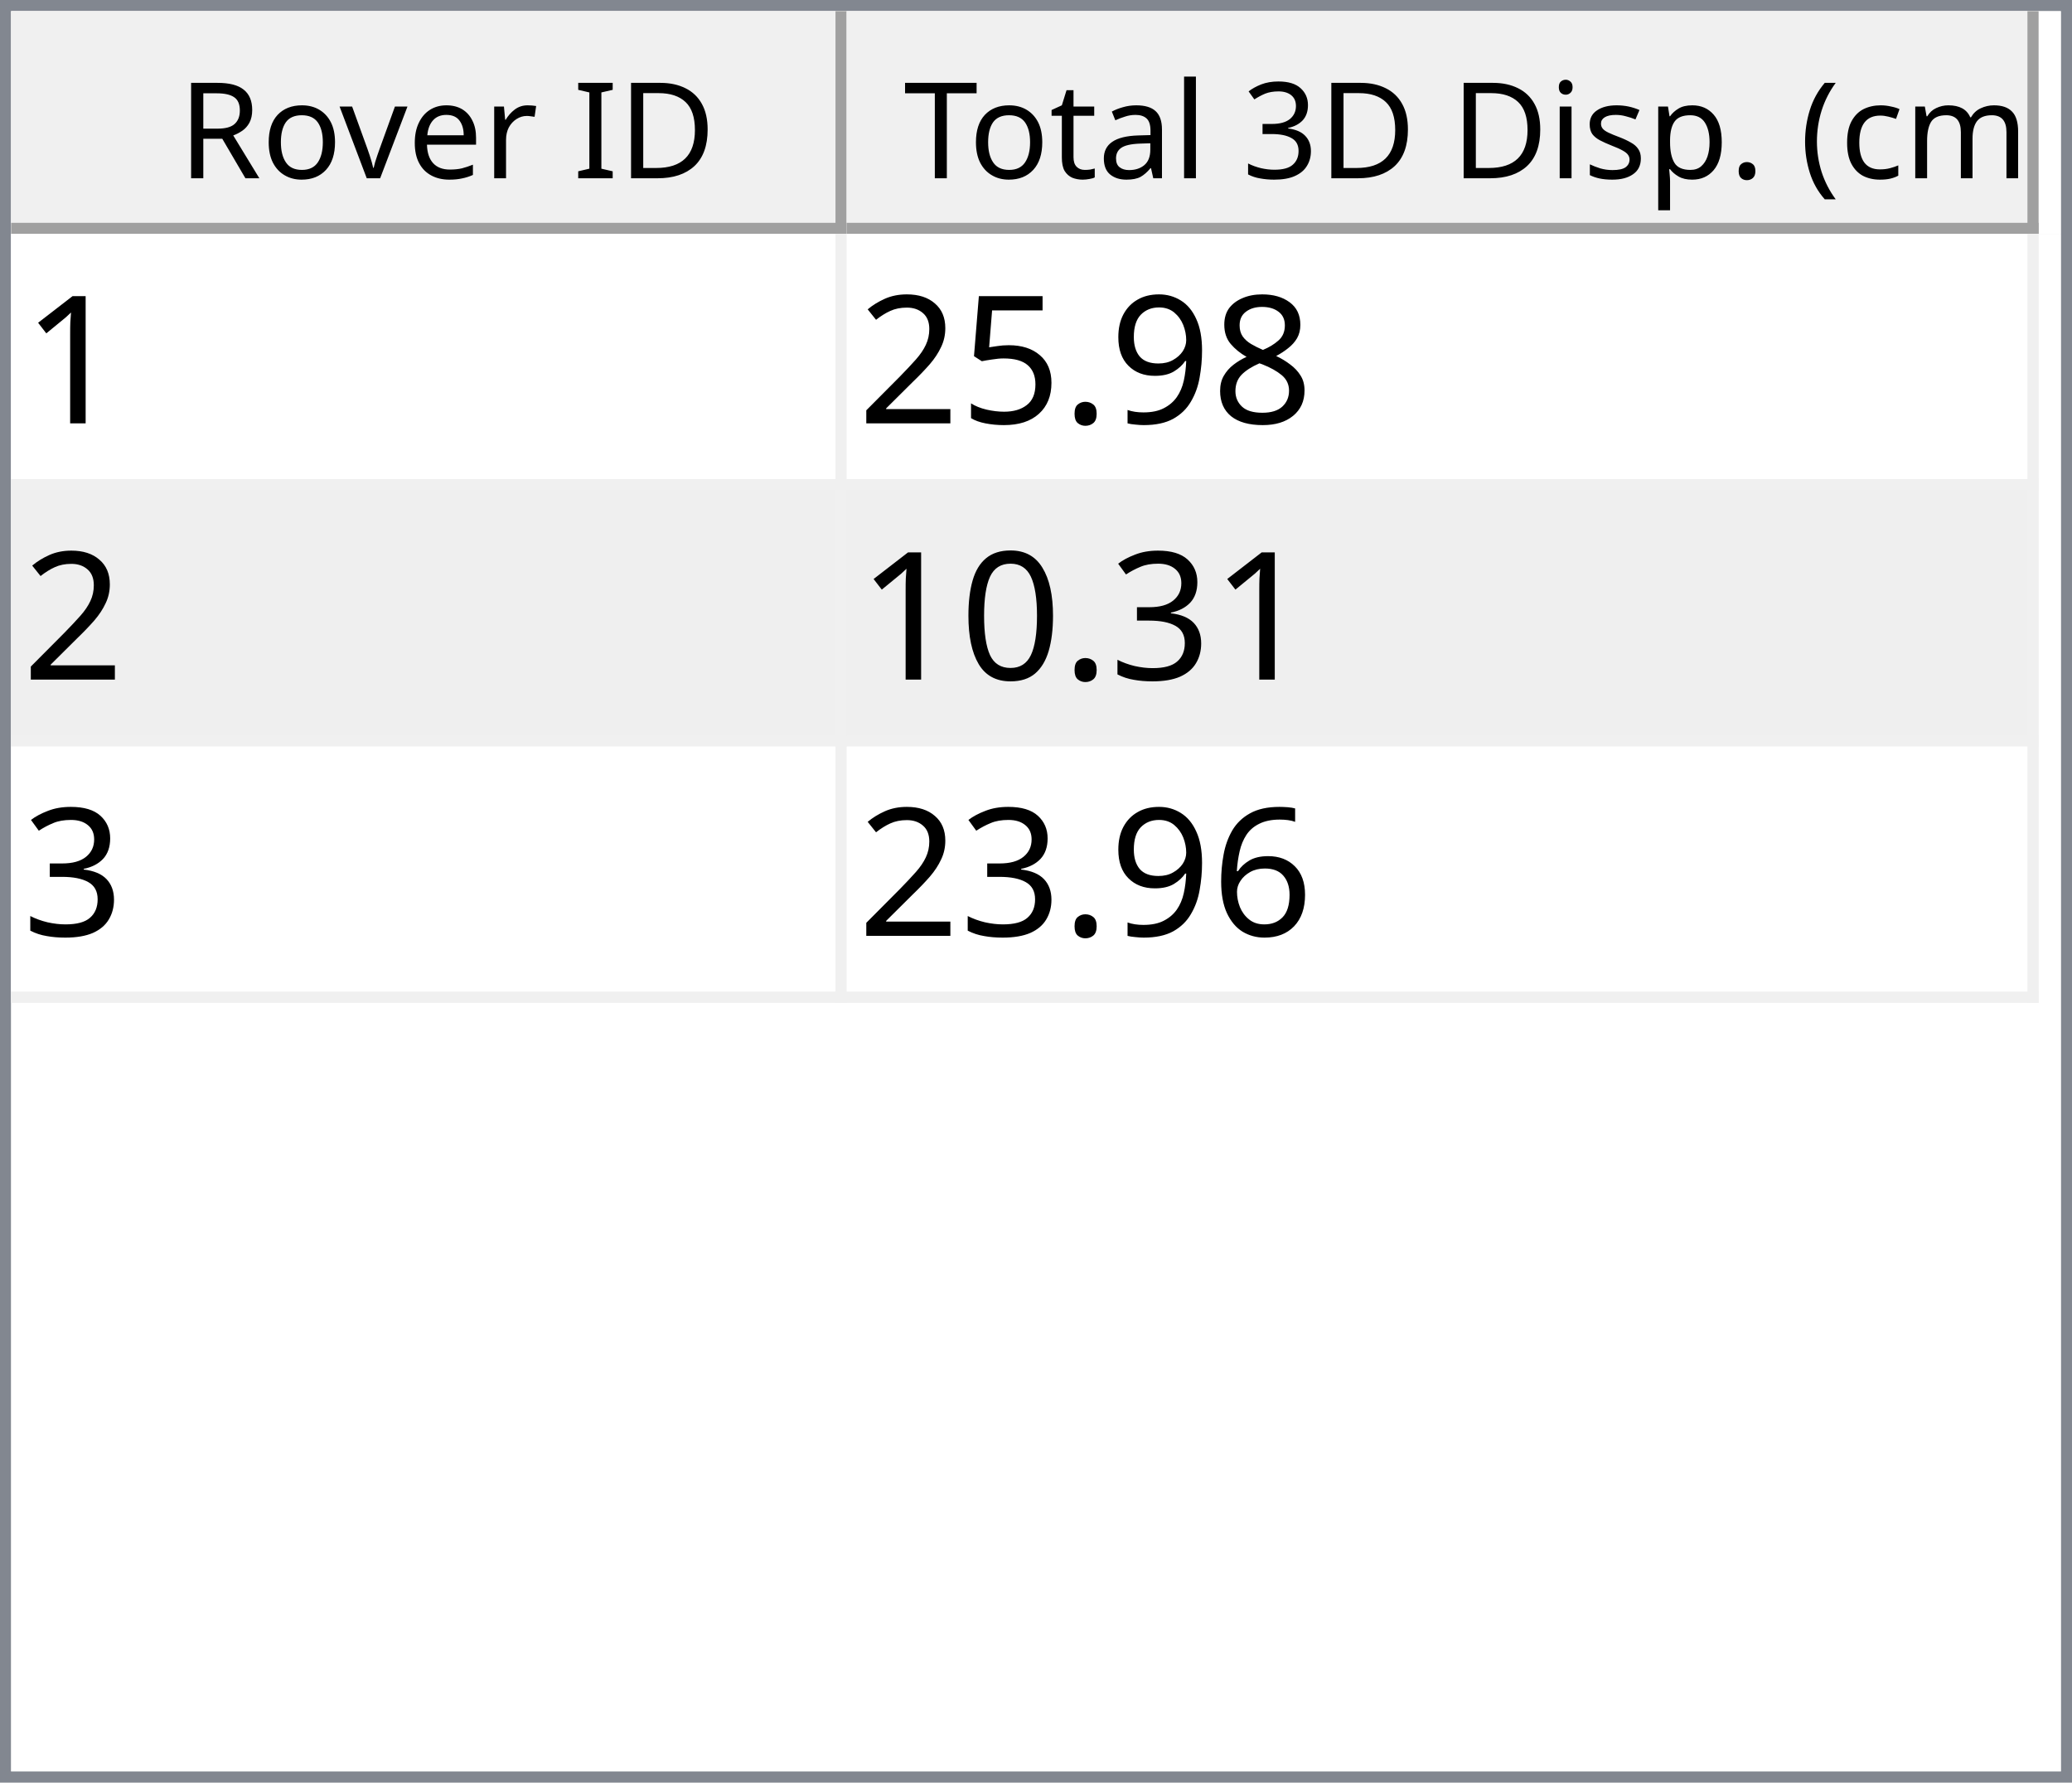
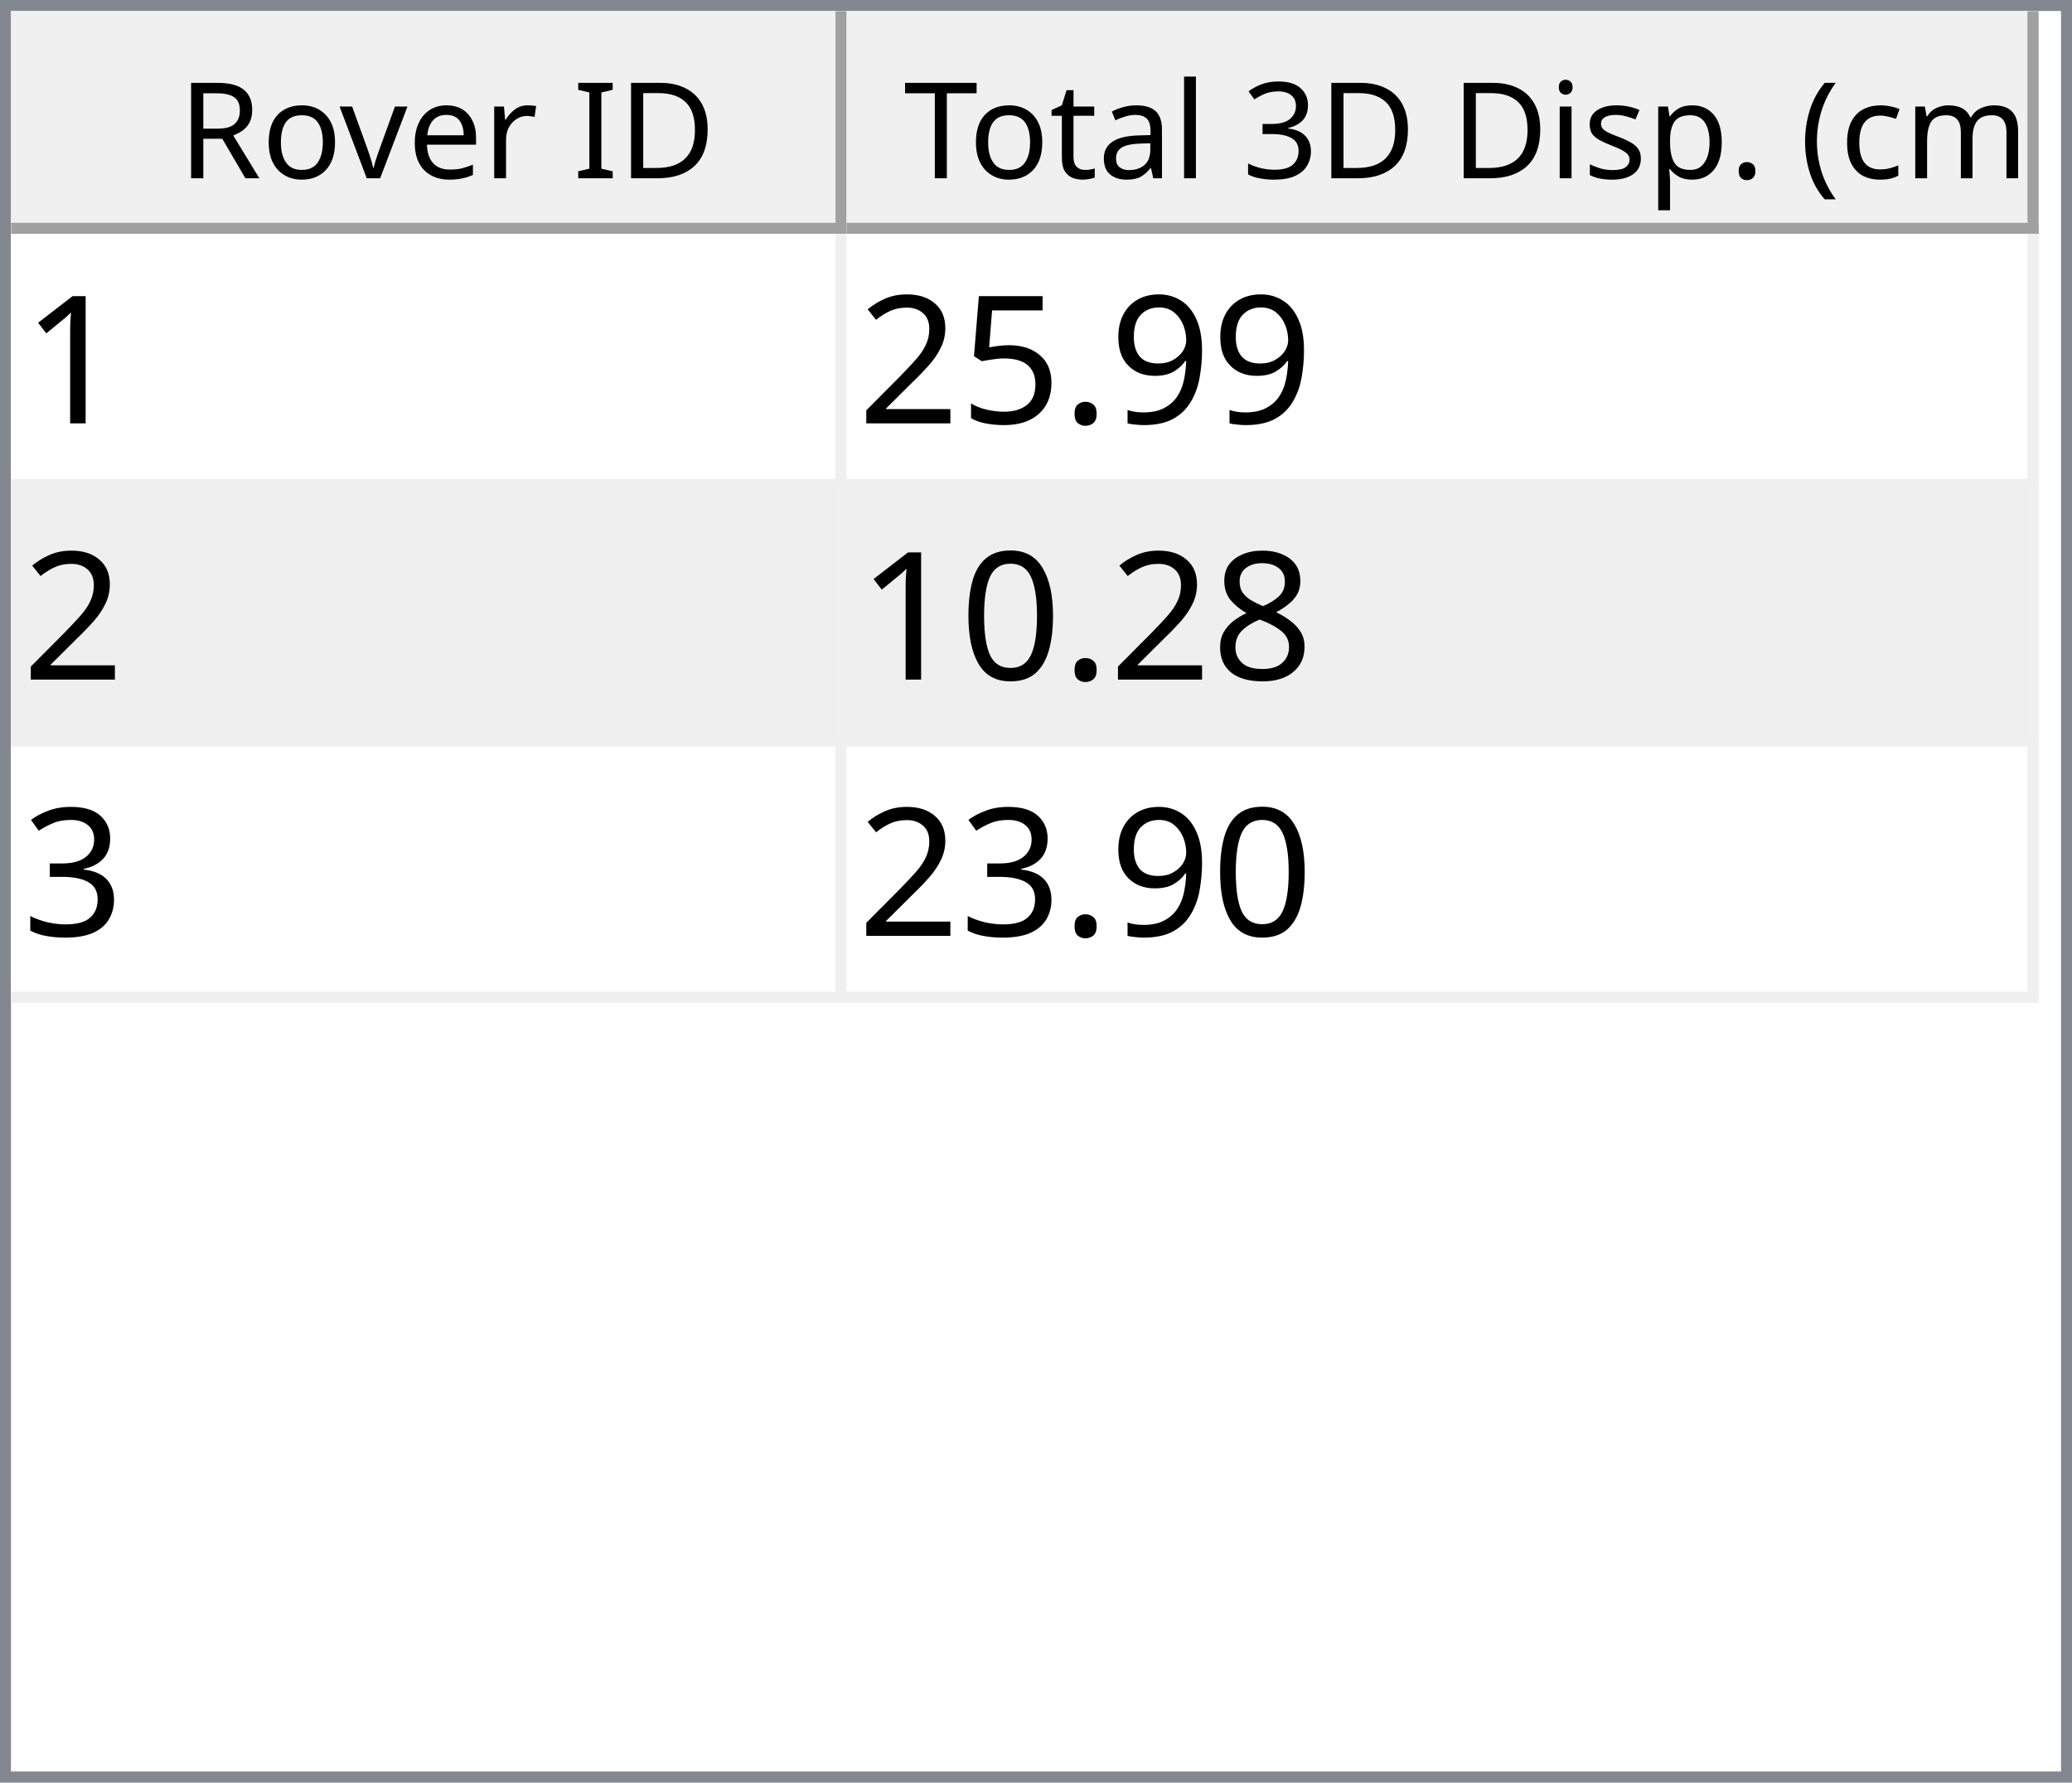
<svg xmlns="http://www.w3.org/2000/svg" style="fill-opacity:1; color-rendering:auto; color-interpolation:auto; text-rendering:auto; stroke:black; stroke-linecap:square; stroke-miterlimit:10; shape-rendering:auto; stroke-opacity:1; fill:black; stroke-dasharray:none; font-weight:normal; stroke-width:1; font-family:'Dialog'; font-style:normal; stroke-linejoin:miter; font-size:12px; stroke-dashoffset:0; image-rendering:auto;" width="186" height="160">
  <defs id="genericDefs" />
  <g>
    <defs id="defs1">
      <clipPath clipPathUnits="userSpaceOnUse" id="clipPath1">
        <path d="M0 0 L186 0 L186 160 L0 160 L0 0 Z" />
      </clipPath>
      <clipPath clipPathUnits="userSpaceOnUse" id="clipPath2">
        <path d="M0 0 L0 160 L186 160 L186 0 Z" />
      </clipPath>
      <clipPath clipPathUnits="userSpaceOnUse" id="clipPath3">
        <path d="M0 0 L0 20 L184 20 L184 0 Z" />
      </clipPath>
      <clipPath clipPathUnits="userSpaceOnUse" id="clipPath4">
        <path d="M0 0 L0 20 L75 20 L75 0 Z" />
      </clipPath>
      <clipPath clipPathUnits="userSpaceOnUse" id="clipPath5">
        <path d="M1 1 L1 19 L74 19 L74 1 Z" />
      </clipPath>
      <clipPath clipPathUnits="userSpaceOnUse" id="clipPath6">
        <path d="M0 0 L0 18 L73 18 L73 0 Z" />
      </clipPath>
      <clipPath clipPathUnits="userSpaceOnUse" id="clipPath7">
        <path d="M-0.5 -0.5 L-0.5 19.5 L74.5 19.5 L74.5 -0.5 Z" />
      </clipPath>
      <clipPath clipPathUnits="userSpaceOnUse" id="clipPath8">
        <path d="M0 0 L0 20 L107 20 L107 0 Z" />
      </clipPath>
      <clipPath clipPathUnits="userSpaceOnUse" id="clipPath9">
        <path d="M1 1 L1 19 L106 19 L106 1 Z" />
      </clipPath>
      <clipPath clipPathUnits="userSpaceOnUse" id="clipPath10">
        <path d="M0 0 L0 18 L105 18 L105 0 Z" />
      </clipPath>
      <clipPath clipPathUnits="userSpaceOnUse" id="clipPath11">
        <path d="M-0.5 -0.5 L-0.5 19.5 L106.5 19.5 L106.5 -0.5 Z" />
      </clipPath>
      <clipPath clipPathUnits="userSpaceOnUse" id="clipPath12">
        <path d="M0 0 L0 138 L184 138 L184 0 Z" />
      </clipPath>
      <clipPath clipPathUnits="userSpaceOnUse" id="clipPath13">
        <path d="M0 0 L0 69 L182 69 L182 0 Z" />
      </clipPath>
      <clipPath clipPathUnits="userSpaceOnUse" id="clipPath14">
        <path d="M-0.5 -0.5 L-0.5 68.5 L181.5 68.5 L181.5 -0.5 Z" />
      </clipPath>
      <clipPath clipPathUnits="userSpaceOnUse" id="clipPath15">
        <path d="M0 0 L0 22 L74 22 L74 0 Z" />
      </clipPath>
      <clipPath clipPathUnits="userSpaceOnUse" id="clipPath16">
        <path d="M0 0 L0 22 L106 22 L106 0 Z" />
      </clipPath>
      <font horiz-adv-x="64.551" id="font1">
        <font-face ascent="107.91" descent="25.098" units-per-em="100" style="font-style:normal; font-family:Segoe UI; font-weight:normal;" />
        <missing-glyph horiz-adv-x="64.551" d="M8.109 0 L8.109 68.266 L56.453 68.266 L56.453 0 L8.109 0 ZM15.328 7.234 L49.219 7.234 L49.219 61.031 L15.328 61.031 L15.328 7.234 Z" />
        <glyph unicode="D" horiz-adv-x="70.117" d="M9.188 0 L9.188 70.016 L28.516 70.016 Q65.531 70.016 65.531 35.891 Q65.531 19.672 55.25 9.836 Q44.969 0 27.734 0 L9.188 0 ZM17.391 62.594 L17.391 7.422 L27.828 7.422 Q41.609 7.422 49.273 14.797 Q56.938 22.172 56.938 35.688 Q56.938 62.594 28.328 62.594 L17.391 62.594 Z" />
        <glyph unicode="I" horiz-adv-x="26.611" d="M17.391 0 L9.188 0 L9.188 70.016 L17.391 70.016 L17.391 0 Z" />
        <glyph unicode=" " horiz-adv-x="27.393" d="" />
        <glyph unicode="r" horiz-adv-x="34.766" d="M34.188 41.891 Q32.078 43.5 28.125 43.5 Q23 43.5 19.555 38.672 Q16.109 33.844 16.109 25.484 L16.109 0 L8.109 0 L8.109 50 L16.109 50 L16.109 39.703 L16.312 39.703 Q18.016 44.969 21.531 47.922 Q25.047 50.875 29.391 50.875 Q32.516 50.875 34.188 50.203 L34.188 41.891 Z" />
        <glyph unicode="e" horiz-adv-x="52.295" d="M48.297 23 L12.984 23 Q13.188 14.656 17.484 10.109 Q21.781 5.562 29.297 5.562 Q37.75 5.562 44.828 11.141 L44.828 3.609 Q38.234 -1.172 27.391 -1.172 Q16.797 -1.172 10.742 5.641 Q4.688 12.453 4.688 24.812 Q4.688 36.469 11.305 43.82 Q17.922 51.172 27.734 51.172 Q37.547 51.172 42.922 44.828 Q48.297 38.484 48.297 27.203 L48.297 23 ZM40.094 29.781 Q40.047 36.719 36.75 40.578 Q33.453 44.438 27.594 44.438 Q21.922 44.438 17.969 40.383 Q14.016 36.328 13.094 29.781 L40.094 29.781 Z" />
        <glyph unicode="v" horiz-adv-x="47.9" d="M47.406 50 L27.484 0 L19.625 0 L0.688 50 L9.469 50 L22.172 13.672 Q23.578 9.672 23.922 6.688 L24.125 6.688 Q24.609 10.453 25.688 13.484 L38.969 50 L47.406 50 Z" />
        <glyph unicode="o" horiz-adv-x="58.594" d="M29 -1.172 Q17.922 -1.172 11.305 5.836 Q4.688 12.844 4.688 24.422 Q4.688 37.016 11.57 44.094 Q18.453 51.172 30.172 51.172 Q41.359 51.172 47.633 44.289 Q53.906 37.406 53.906 25.203 Q53.906 13.234 47.141 6.031 Q40.375 -1.172 29 -1.172 ZM29.594 44.438 Q21.875 44.438 17.383 39.188 Q12.891 33.938 12.891 24.703 Q12.891 15.828 17.43 10.695 Q21.969 5.562 29.594 5.562 Q37.359 5.562 41.531 10.594 Q45.703 15.625 45.703 24.906 Q45.703 34.281 41.531 39.359 Q37.359 44.438 29.594 44.438 Z" />
        <glyph unicode="R" horiz-adv-x="59.814" d="M59.375 0 L49.609 0 L37.891 19.625 Q36.281 22.359 34.766 24.289 Q33.25 26.219 31.664 27.438 Q30.078 28.656 28.25 29.219 Q26.422 29.781 24.125 29.781 L17.391 29.781 L17.391 0 L9.188 0 L9.188 70.016 L30.078 70.016 Q34.672 70.016 38.555 68.867 Q42.438 67.719 45.289 65.375 Q48.141 63.031 49.758 59.547 Q51.375 56.062 51.375 51.375 Q51.375 47.703 50.273 44.656 Q49.172 41.609 47.148 39.211 Q45.125 36.812 42.266 35.133 Q39.406 33.453 35.844 32.516 L35.844 32.328 Q37.594 31.547 38.891 30.547 Q40.188 29.547 41.359 28.18 Q42.531 26.812 43.68 25.078 Q44.828 23.344 46.234 21.047 L59.375 0 ZM17.391 62.594 L17.391 37.203 L28.516 37.203 Q31.594 37.203 34.203 38.133 Q36.812 39.062 38.719 40.797 Q40.625 42.531 41.703 45.047 Q42.781 47.562 42.781 50.688 Q42.781 56.297 39.141 59.445 Q35.5 62.594 28.609 62.594 L17.391 62.594 Z" />
        <glyph unicode=")" horiz-adv-x="30.176" d="M8.297 -15.922 L1.172 -15.922 Q16.406 2.344 16.406 26.812 Q16.406 51.469 1.078 70.016 L8.297 70.016 Q23.531 52.156 23.531 26.703 Q23.531 1.375 8.297 -15.922 Z" />
        <glyph unicode="m" horiz-adv-x="86.133" d="M79.109 0 L71.094 0 L71.094 28.719 Q71.094 37.016 68.531 40.727 Q65.969 44.438 59.906 44.438 Q54.781 44.438 51.195 39.75 Q47.609 35.062 47.609 28.516 L47.609 0 L39.594 0 L39.594 29.688 Q39.594 44.438 28.219 44.438 Q22.953 44.438 19.531 40.016 Q16.109 35.594 16.109 28.516 L16.109 0 L8.109 0 L8.109 50 L16.109 50 L16.109 42.094 L16.312 42.094 Q21.625 51.172 31.844 51.172 Q36.969 51.172 40.773 48.312 Q44.578 45.453 46 40.828 Q51.562 51.172 62.594 51.172 Q79.109 51.172 79.109 30.812 L79.109 0 Z" />
        <glyph unicode="c" horiz-adv-x="46.191" d="M42.188 2.297 Q36.422 -1.172 28.516 -1.172 Q17.828 -1.172 11.258 5.789 Q4.688 12.75 4.688 23.828 Q4.688 36.188 11.766 43.68 Q18.844 51.172 30.672 51.172 Q37.25 51.172 42.281 48.734 L42.281 40.531 Q36.719 44.438 30.375 44.438 Q22.703 44.438 17.797 38.945 Q12.891 33.453 12.891 24.516 Q12.891 15.719 17.508 10.641 Q22.125 5.562 29.891 5.562 Q36.422 5.562 42.188 9.906 L42.188 2.297 Z" />
        <glyph unicode="(" horiz-adv-x="30.176" d="M29.109 -15.922 L21.969 -15.922 Q6.844 1.375 6.844 26.703 Q6.844 52.156 21.969 70.016 L29.203 70.016 Q13.875 51.469 13.875 26.812 Q13.875 2.344 29.109 -15.922 Z" />
        <glyph unicode="." horiz-adv-x="21.68" d="M10.891 -1.078 Q8.641 -1.078 7.055 0.539 Q5.469 2.156 5.469 4.391 Q5.469 6.641 7.055 8.273 Q8.641 9.906 10.891 9.906 Q13.188 9.906 14.797 8.273 Q16.406 6.641 16.406 4.391 Q16.406 2.156 14.797 0.539 Q13.188 -1.078 10.891 -1.078 Z" />
        <glyph unicode="p" horiz-adv-x="58.789" d="M16.312 7.234 L16.109 7.234 L16.109 -23 L8.109 -23 L8.109 50 L16.109 50 L16.109 41.219 L16.312 41.219 Q22.219 51.172 33.594 51.172 Q43.266 51.172 48.688 44.461 Q54.109 37.75 54.109 26.469 Q54.109 13.922 48 6.375 Q41.891 -1.172 31.297 -1.172 Q21.578 -1.172 16.312 7.234 ZM16.109 27.391 L16.109 20.406 Q16.109 14.203 20.141 9.883 Q24.172 5.562 30.375 5.562 Q37.641 5.562 41.773 11.133 Q45.906 16.703 45.906 26.609 Q45.906 34.969 42.047 39.703 Q38.188 44.438 31.594 44.438 Q24.609 44.438 20.359 39.578 Q16.109 34.719 16.109 27.391 Z" />
        <glyph unicode="s" horiz-adv-x="42.432" d="M5.078 1.812 L5.078 10.406 Q11.625 5.562 19.484 5.562 Q30.031 5.562 30.031 12.594 Q30.031 14.594 29.125 15.992 Q28.219 17.391 26.68 18.461 Q25.141 19.531 23.07 20.383 Q21 21.234 18.609 22.172 Q15.281 23.484 12.766 24.828 Q10.25 26.172 8.57 27.859 Q6.891 29.547 6.031 31.695 Q5.172 33.844 5.172 36.719 Q5.172 40.234 6.789 42.945 Q8.406 45.656 11.086 47.484 Q13.766 49.312 17.211 50.242 Q20.656 51.172 24.312 51.172 Q30.812 51.172 35.938 48.922 L35.938 40.828 Q30.422 44.438 23.25 44.438 Q21 44.438 19.195 43.922 Q17.391 43.406 16.094 42.477 Q14.797 41.547 14.086 40.258 Q13.375 38.969 13.375 37.406 Q13.375 35.453 14.086 34.133 Q14.797 32.812 16.164 31.789 Q17.531 30.766 19.484 29.938 Q21.438 29.109 23.922 28.125 Q27.25 26.859 29.883 25.516 Q32.516 24.172 34.375 22.484 Q36.234 20.797 37.234 18.602 Q38.234 16.406 38.234 13.375 Q38.234 9.672 36.602 6.938 Q34.969 4.203 32.234 2.398 Q29.5 0.594 25.93 -0.289 Q22.359 -1.172 18.453 -1.172 Q10.75 -1.172 5.078 1.812 Z" />
        <glyph unicode="i" horiz-adv-x="24.219" d="M12.203 62.703 Q10.062 62.703 8.547 64.164 Q7.031 65.625 7.031 67.875 Q7.031 70.125 8.547 71.609 Q10.062 73.094 12.203 73.094 Q14.406 73.094 15.945 71.609 Q17.484 70.125 17.484 67.875 Q17.484 65.719 15.945 64.211 Q14.406 62.703 12.203 62.703 ZM16.109 0 L8.109 0 L8.109 50 L16.109 50 L16.109 0 Z" />
        <glyph unicode="3" horiz-adv-x="53.906" d="M46.531 19.828 Q46.531 15.094 44.75 11.211 Q42.969 7.328 39.719 4.57 Q36.469 1.812 31.93 0.297 Q27.391 -1.219 21.922 -1.219 Q11.922 -1.219 6 2.594 L6 11.188 Q13.094 5.609 22.219 5.609 Q25.875 5.609 28.828 6.539 Q31.781 7.469 33.906 9.227 Q36.031 10.984 37.18 13.477 Q38.328 15.969 38.328 19.094 Q38.328 32.812 18.797 32.812 L12.984 32.812 L12.984 39.594 L18.5 39.594 Q35.797 39.594 35.797 52.484 Q35.797 64.406 22.609 64.406 Q15.188 64.406 8.688 59.422 L8.688 67.188 Q15.375 71.188 24.609 71.188 Q29 71.188 32.57 69.969 Q36.141 68.75 38.68 66.555 Q41.219 64.359 42.609 61.281 Q44 58.203 44 54.5 Q44 40.672 30.031 36.719 L30.031 36.531 Q33.594 36.141 36.625 34.797 Q39.656 33.453 41.852 31.305 Q44.047 29.156 45.289 26.25 Q46.531 23.344 46.531 19.828 Z" />
        <glyph unicode="l" horiz-adv-x="24.219" d="M16.109 0 L8.109 0 L8.109 74.031 L16.109 74.031 L16.109 0 Z" />
        <glyph unicode="a" horiz-adv-x="50.879" d="M43.891 0 L35.891 0 L35.891 7.812 L35.688 7.812 Q30.469 -1.172 20.312 -1.172 Q12.844 -1.172 8.617 2.781 Q4.391 6.734 4.391 13.281 Q4.391 27.297 20.906 29.594 L35.891 31.688 Q35.891 44.438 25.594 44.438 Q16.547 44.438 9.281 38.281 L9.281 46.484 Q16.656 51.172 26.266 51.172 Q43.891 51.172 43.891 32.516 L43.891 0 ZM35.891 25.297 L23.828 23.641 Q18.266 22.859 15.43 20.875 Q12.594 18.891 12.594 13.875 Q12.594 10.203 15.211 7.883 Q17.828 5.562 22.172 5.562 Q28.125 5.562 32.008 9.742 Q35.891 13.922 35.891 20.312 L35.891 25.297 Z" />
        <glyph unicode="t" horiz-adv-x="33.887" d="M31.297 0.484 Q28.469 -1.078 23.828 -1.078 Q10.688 -1.078 10.688 13.578 L10.688 43.172 L2.094 43.172 L2.094 50 L10.688 50 L10.688 62.203 L18.703 64.797 L18.703 50 L31.297 50 L31.297 43.172 L18.703 43.172 L18.703 14.984 Q18.703 9.969 20.414 7.82 Q22.125 5.672 26.078 5.672 Q29.109 5.672 31.297 7.328 L31.297 0.484 Z" />
        <glyph unicode="T" horiz-adv-x="52.393" d="M50.594 62.594 L30.375 62.594 L30.375 0 L22.172 0 L22.172 62.594 L2 62.594 L2 70.016 L50.594 70.016 L50.594 62.594 Z" />
      </font>
      <font horiz-adv-x="75.0" id="font2">
        <font-face ascent="100.537" descent="21.973" units-per-em="100" style="font-style:normal; font-family:sans-serif; font-weight:normal;" />
        <missing-glyph horiz-adv-x="75.0" d="M12.5 0 L12.5 62.5 L62.5 62.5 L62.5 0 L12.5 0 ZM14.062 1.562 L60.938 1.562 L60.938 60.938 L14.062 60.938 L14.062 1.562 Z" />
        <glyph unicode="1" horiz-adv-x="55.615" d="M37.25 0 L28.469 0 L28.469 56 Q25.297 52.984 20.141 49.953 Q14.984 46.922 10.891 45.406 L10.891 53.906 Q18.266 57.375 23.781 62.305 Q29.297 67.234 31.594 71.875 L37.25 71.875 L37.25 0 Z" />
-         <glyph unicode="8" horiz-adv-x="55.615" d="M17.672 38.812 Q12.203 40.828 9.57 44.539 Q6.938 48.25 6.938 53.422 Q6.938 61.234 12.555 66.555 Q18.172 71.875 27.484 71.875 Q36.859 71.875 42.578 66.43 Q48.297 60.984 48.297 53.172 Q48.297 48.188 45.68 44.508 Q43.062 40.828 37.75 38.812 Q44.344 36.672 47.781 31.883 Q51.219 27.094 51.219 20.453 Q51.219 11.281 44.727 5.031 Q38.234 -1.219 27.641 -1.219 Q17.047 -1.219 10.547 5.055 Q4.047 11.328 4.047 20.703 Q4.047 27.688 7.594 32.398 Q11.141 37.109 17.672 38.812 ZM15.922 53.719 Q15.922 48.641 19.195 45.414 Q22.469 42.188 27.688 42.188 Q32.766 42.188 36.016 45.383 Q39.266 48.578 39.266 53.219 Q39.266 58.062 35.914 61.359 Q32.562 64.656 27.594 64.656 Q22.562 64.656 19.242 61.43 Q15.922 58.203 15.922 53.719 ZM13.094 20.656 Q13.094 16.891 14.875 13.375 Q16.656 9.859 20.172 7.93 Q23.688 6 27.734 6 Q34.031 6 38.133 10.055 Q42.234 14.109 42.234 20.359 Q42.234 26.703 38.016 30.859 Q33.797 35.016 27.438 35.016 Q21.234 35.016 17.164 30.914 Q13.094 26.812 13.094 20.656 Z" />
        <glyph unicode="9" horiz-adv-x="55.615" d="M5.469 16.547 L13.922 17.328 Q14.984 11.375 18.016 8.688 Q21.047 6 25.781 6 Q29.828 6 32.883 7.859 Q35.938 9.719 37.891 12.82 Q39.844 15.922 41.164 21.195 Q42.484 26.469 42.484 31.938 Q42.484 32.516 42.438 33.688 Q39.797 29.5 35.234 26.883 Q30.672 24.266 25.344 24.266 Q16.453 24.266 10.305 30.711 Q4.156 37.156 4.156 47.703 Q4.156 58.594 10.578 65.234 Q17 71.875 26.656 71.875 Q33.641 71.875 39.43 68.117 Q45.219 64.359 48.219 57.398 Q51.219 50.438 51.219 37.25 Q51.219 23.531 48.242 15.406 Q45.266 7.281 39.383 3.031 Q33.5 -1.219 25.594 -1.219 Q17.188 -1.219 11.867 3.445 Q6.547 8.109 5.469 16.547 ZM41.453 48.141 Q41.453 55.719 37.43 60.156 Q33.406 64.594 27.734 64.594 Q21.875 64.594 17.531 59.812 Q13.188 55.031 13.188 47.406 Q13.188 40.578 17.312 36.305 Q21.438 32.031 27.484 32.031 Q33.594 32.031 37.523 36.305 Q41.453 40.578 41.453 48.141 Z" />
        <glyph unicode="." horiz-adv-x="27.783" d="M9.078 0 L9.078 10.016 L19.094 10.016 L19.094 0 L9.078 0 Z" />
        <glyph unicode="5" horiz-adv-x="55.615" d="M4.156 18.75 L13.375 19.531 Q14.406 12.797 18.141 9.398 Q21.875 6 27.156 6 Q33.5 6 37.891 10.789 Q42.281 15.578 42.281 23.484 Q42.281 31 38.062 35.352 Q33.844 39.703 27 39.703 Q22.75 39.703 19.336 37.773 Q15.922 35.844 13.969 32.766 L5.719 33.844 L12.641 70.609 L48.25 70.609 L48.25 62.203 L19.672 62.203 L15.828 42.969 Q22.266 47.469 29.344 47.469 Q38.719 47.469 45.164 40.969 Q51.609 34.469 51.609 24.266 Q51.609 14.547 45.953 7.469 Q39.062 -1.219 27.156 -1.219 Q17.391 -1.219 11.211 4.25 Q5.031 9.719 4.156 18.75 Z" />
        <glyph unicode="2" horiz-adv-x="55.615" d="M50.344 8.453 L50.344 0 L3.031 0 Q2.938 3.172 4.047 6.109 Q5.859 10.938 9.836 15.625 Q13.812 20.312 21.344 26.469 Q33.016 36.031 37.117 41.625 Q41.219 47.219 41.219 52.203 Q41.219 57.422 37.477 61.008 Q33.734 64.594 27.734 64.594 Q21.391 64.594 17.578 60.789 Q13.766 56.984 13.719 50.25 L4.688 51.172 Q5.609 61.281 11.664 66.578 Q17.719 71.875 27.938 71.875 Q38.234 71.875 44.242 66.164 Q50.25 60.453 50.25 52 Q50.25 47.703 48.492 43.555 Q46.734 39.406 42.656 34.812 Q38.578 30.219 29.109 22.219 Q21.188 15.578 18.945 13.211 Q16.703 10.844 15.234 8.453 L50.344 8.453 Z" />
+         <glyph unicode="8" horiz-adv-x="55.615" d="M17.672 38.812 Q12.203 40.828 9.57 44.539 Q6.938 48.25 6.938 53.422 Q6.938 61.234 12.555 66.555 Q18.172 71.875 27.484 71.875 Q36.859 71.875 42.578 66.43 Q48.297 60.984 48.297 53.172 Q48.297 48.188 45.68 44.508 Q43.062 40.828 37.75 38.812 Q44.344 36.672 47.781 31.883 Q51.219 27.094 51.219 20.453 Q51.219 11.281 44.727 5.031 Q38.234 -1.219 27.641 -1.219 Q17.047 -1.219 10.547 5.055 Q4.047 11.328 4.047 20.703 Q4.047 27.688 7.594 32.398 Q11.141 37.109 17.672 38.812 ZM15.922 53.719 Q15.922 48.641 19.195 45.414 Q22.469 42.188 27.688 42.188 Q32.766 42.188 36.016 45.383 Q39.266 48.578 39.266 53.219 Q39.266 58.062 35.914 61.359 Q32.562 64.656 27.594 64.656 Q22.562 64.656 19.242 61.43 Q15.922 58.203 15.922 53.719 ZM13.094 20.656 Q13.094 16.891 14.875 13.375 Q16.656 9.859 20.172 7.93 Q23.688 6 27.734 6 Q34.031 6 38.133 10.055 Q42.234 14.109 42.234 20.359 Q42.234 26.703 38.016 30.859 Q33.797 35.016 27.438 35.016 Q21.234 35.016 17.164 30.914 Q13.094 26.812 13.094 20.656 Z" />
+         <glyph unicode="0" horiz-adv-x="55.615" d="M4.156 35.297 Q4.156 48 6.766 55.742 Q9.375 63.484 14.523 67.68 Q19.672 71.875 27.484 71.875 Q33.25 71.875 37.594 69.555 Q41.938 67.234 44.773 62.867 Q47.609 58.5 49.219 52.227 Q50.828 45.953 50.828 35.297 Q50.828 22.703 48.242 14.969 Q45.656 7.234 40.508 3.008 Q35.359 -1.219 27.484 -1.219 Q17.141 -1.219 11.234 6.203 Q4.156 15.141 4.156 35.297 ZM13.188 35.297 Q13.188 17.672 17.312 11.836 Q21.438 6 27.484 6 Q33.547 6 37.672 11.859 Q41.797 17.719 41.797 35.297 Q41.797 52.984 37.672 58.789 Q33.547 64.594 27.391 64.594 Q21.344 64.594 17.719 59.469 Q13.188 52.938 13.188 35.297 Z" />
        <glyph unicode="3" horiz-adv-x="55.615" d="M4.203 18.891 L12.984 20.062 Q14.5 12.594 18.141 9.297 Q21.781 6 27 6 Q33.203 6 37.477 10.297 Q41.75 14.594 41.75 20.953 Q41.75 27 37.797 30.93 Q33.844 34.859 27.734 34.859 Q25.25 34.859 21.531 33.891 L22.516 41.609 Q23.391 41.5 23.922 41.5 Q29.547 41.5 34.039 44.43 Q38.531 47.359 38.531 53.469 Q38.531 58.297 35.258 61.477 Q31.984 64.656 26.812 64.656 Q21.688 64.656 18.266 61.43 Q14.844 58.203 13.875 51.766 L5.078 53.328 Q6.688 62.156 12.398 67.016 Q18.109 71.875 26.609 71.875 Q32.469 71.875 37.398 69.359 Q42.328 66.844 44.945 62.5 Q47.562 58.156 47.562 53.266 Q47.562 48.641 45.07 44.828 Q42.578 41.016 37.703 38.766 Q44.047 37.312 47.562 32.695 Q51.078 28.078 51.078 21.141 Q51.078 11.766 44.242 5.25 Q37.406 -1.266 26.953 -1.266 Q17.531 -1.266 11.305 4.352 Q5.078 9.969 4.203 18.891 Z" />
-         <glyph unicode="0" horiz-adv-x="55.615" d="M4.156 35.297 Q4.156 48 6.766 55.742 Q9.375 63.484 14.523 67.68 Q19.672 71.875 27.484 71.875 Q33.25 71.875 37.594 69.555 Q41.938 67.234 44.773 62.867 Q47.609 58.5 49.219 52.227 Q50.828 45.953 50.828 35.297 Q50.828 22.703 48.242 14.969 Q45.656 7.234 40.508 3.008 Q35.359 -1.219 27.484 -1.219 Q17.141 -1.219 11.234 6.203 Q4.156 15.141 4.156 35.297 ZM13.188 35.297 Q13.188 17.672 17.312 11.836 Q21.438 6 27.484 6 Q33.547 6 37.672 11.859 Q41.797 17.719 41.797 35.297 Q41.797 52.984 37.672 58.789 Q33.547 64.594 27.391 64.594 Q21.344 64.594 17.719 59.469 Q13.188 52.938 13.188 35.297 Z" />
-         <glyph unicode="6" horiz-adv-x="55.615" d="M49.75 54.047 L41.016 53.375 Q39.844 58.547 37.703 60.891 Q34.125 64.656 28.906 64.656 Q24.703 64.656 21.531 62.312 Q17.391 59.281 14.992 53.469 Q12.594 47.656 12.5 36.922 Q15.672 41.75 20.266 44.094 Q24.859 46.438 29.891 46.438 Q38.672 46.438 44.852 39.969 Q51.031 33.5 51.031 23.25 Q51.031 16.5 48.125 10.719 Q45.219 4.938 40.141 1.859 Q35.062 -1.219 28.609 -1.219 Q17.625 -1.219 10.695 6.859 Q3.766 14.938 3.766 33.5 Q3.766 54.25 11.422 63.672 Q18.109 71.875 29.438 71.875 Q37.891 71.875 43.289 67.141 Q48.688 62.406 49.75 54.047 ZM13.875 23.188 Q13.875 18.656 15.797 14.508 Q17.719 10.359 21.188 8.18 Q24.656 6 28.469 6 Q34.031 6 38.039 10.492 Q42.047 14.984 42.047 22.703 Q42.047 30.125 38.086 34.398 Q34.125 38.672 28.125 38.672 Q22.172 38.672 18.023 34.398 Q13.875 30.125 13.875 23.188 Z" />
      </font>
    </defs>
    <g style="fill:white; stroke:white;">
      <rect x="0" y="0" width="186" style="clip-path:url(#clipPath1); stroke:none;" height="160" />
    </g>
    <g style="fill:white; text-rendering:optimizeSpeed; color-rendering:optimizeSpeed; image-rendering:optimizeSpeed; shape-rendering:crispEdges; stroke:white; color-interpolation:sRGB;">
      <rect x="0" width="186" height="160" y="0" style="stroke:none;" />
      <path style="stroke:none;" d="M0 160 L186 160 L186 0 L0 0 Z" />
    </g>
    <g style="fill:rgb(240,240,240); font-family:'Segoe UI'; stroke:rgb(240,240,240);">
      <rect x="0" y="0" width="186" style="clip-path:url(#clipPath2); stroke:none;" height="160" />
    </g>
    <g style="fill:rgb(130,135,144); font-family:'Segoe UI'; stroke:rgb(130,135,144);">
      <path d="M0 0 L186 0 L186 160 L0 160 L0 0 ZM1 1 L185 1 L185 159 L1 159 L1 1 Z" style="fill-rule:evenodd; clip-path:url(#clipPath2); stroke:none;" />
    </g>
    <g style="fill:white; font-family:'Segoe UI'; stroke:white;" transform="translate(1,1)">
      <rect x="0" y="0" width="184" style="clip-path:url(#clipPath3); stroke:none;" height="20" />
    </g>
    <g style="fill:rgb(240,240,240); font-family:'Segoe UI'; stroke:rgb(240,240,240);" transform="translate(1,1)">
      <rect x="0" y="0" width="75" style="clip-path:url(#clipPath4); stroke:none;" height="20" />
    </g>
    <g style="font-family:'Segoe UI';" transform="translate(2,2)">
      <text x="14" xml:space="preserve" y="14" style="clip-path:url(#clipPath6); stroke:none;">Rover ID</text>
    </g>
    <g style="fill:rgb(160,160,160); font-family:'Segoe UI'; stroke:rgb(160,160,160); stroke-linejoin:bevel;" transform="translate(1.5,1.5)">
      <line x1="74" x2="74" y1="0" style="fill:none; clip-path:url(#clipPath7);" y2="19" />
    </g>
    <g style="fill:rgb(160,160,160); font-family:'Segoe UI'; stroke:rgb(160,160,160); stroke-linejoin:bevel;" transform="matrix(1,0,0,1,1,1) translate(0.5,0.5)">
      <line x1="0" x2="74" y1="19" style="fill:none; clip-path:url(#clipPath7);" y2="19" />
    </g>
    <g style="fill:rgb(240,240,240); font-family:'Segoe UI'; stroke:rgb(240,240,240);" transform="translate(76,1)">
      <rect x="0" y="0" width="107" style="clip-path:url(#clipPath8); stroke:none;" height="20" />
    </g>
    <g style="font-family:'Segoe UI';" transform="translate(77,2)">
      <text x="1" xml:space="preserve" y="14" style="clip-path:url(#clipPath10); stroke:none;"> Total 3D Disp. (cm)</text>
    </g>
    <g style="fill:rgb(160,160,160); font-family:'Segoe UI'; stroke:rgb(160,160,160); stroke-linejoin:bevel;" transform="translate(76.5,1.5)">
      <line x1="106" x2="106" y1="0" style="fill:none; clip-path:url(#clipPath11);" y2="19" />
    </g>
    <g style="fill:rgb(160,160,160); font-family:'Segoe UI'; stroke:rgb(160,160,160); stroke-linejoin:bevel;" transform="matrix(1,0,0,1,76,1) translate(0.5,0.5)">
      <line x1="0" x2="106" y1="19" style="fill:none; clip-path:url(#clipPath11);" y2="19" />
    </g>
    <g style="fill:white; font-family:'Segoe UI'; stroke:white;" transform="translate(1,21)">
      <rect x="0" y="0" width="184" style="clip-path:url(#clipPath12); stroke:none;" height="138" />
    </g>
    <g style="fill:rgb(240,240,240); font-size:16px; font-family:sans-serif; stroke:rgb(240,240,240);" transform="translate(1,21)">
      <rect x="0" y="0" width="182" style="clip-path:url(#clipPath13); stroke:none;" height="69" />
      <line transform="translate(0.5,0.5)" x1="0" x2="181" y1="22" style="clip-path:url(#clipPath14); fill:none; stroke-linejoin:bevel;" y2="22" />
    </g>
    <g transform="matrix(1,0,0,1,1,21) translate(0.5,0.5)" style="fill:rgb(240,240,240); font-size:16px; font-family:sans-serif; stroke:rgb(240,240,240); stroke-linejoin:bevel;">
      <line x1="0" x2="181" y1="45" style="fill:none; clip-path:url(#clipPath14);" y2="45" />
    </g>
    <g transform="matrix(1,0,0,1,1,21) translate(0.5,0.5)" style="fill:rgb(240,240,240); font-size:16px; font-family:sans-serif; stroke:rgb(240,240,240); stroke-linejoin:bevel;">
      <line x1="0" x2="181" y1="68" style="fill:none; clip-path:url(#clipPath14);" y2="68" />
    </g>
    <g transform="matrix(1,0,0,1,1,21) translate(0.5,0.5)" style="fill:rgb(240,240,240); font-size:16px; font-family:sans-serif; stroke:rgb(240,240,240); stroke-linejoin:bevel;">
      <line x1="74" x2="74" y1="0" style="fill:none; clip-path:url(#clipPath14);" y2="68" />
    </g>
    <g transform="matrix(1,0,0,1,1,21) translate(0.5,0.5)" style="fill:rgb(240,240,240); font-size:16px; font-family:sans-serif; stroke:rgb(240,240,240); stroke-linejoin:bevel;">
      <line x1="181" x2="181" y1="0" style="fill:none; clip-path:url(#clipPath14);" y2="68" />
    </g>
    <g style="fill:white; font-size:16px; font-family:sans-serif; stroke:white;" transform="matrix(1,0,0,1,1,21)">
      <rect x="0" y="0" width="74" style="clip-path:url(#clipPath15); stroke:none;" height="22" />
      <text x="1" y="17" style="fill:black; clip-path:url(#clipPath15); stroke:none;" xml:space="preserve">1</text>
    </g>
    <g style="fill:white; font-size:16px; font-family:sans-serif; stroke:white;" transform="matrix(1,0,0,1,1,21) translate(75,0)">
      <rect x="0" y="0" width="106" style="clip-path:url(#clipPath16); stroke:none;" height="22" />
-       <text x="1" y="17" style="fill:black; clip-path:url(#clipPath16); stroke:none;" xml:space="preserve">25.98</text>
+       <text x="1" y="17" style="fill:black; clip-path:url(#clipPath16); stroke:none;" xml:space="preserve">25.99</text>
    </g>
    <g style="fill:rgb(239,239,239); font-size:16px; font-family:sans-serif; stroke:rgb(239,239,239);" transform="matrix(1,0,0,1,1,21) translate(0,23)">
      <rect x="0" y="0" width="74" style="clip-path:url(#clipPath15); stroke:none;" height="22" />
      <text x="1" y="17" style="fill:black; clip-path:url(#clipPath15); stroke:none;" xml:space="preserve">2</text>
    </g>
    <g style="fill:rgb(239,239,239); font-size:16px; font-family:sans-serif; stroke:rgb(239,239,239);" transform="matrix(1,0,0,1,1,21) translate(75,23)">
      <rect x="0" y="0" width="106" style="clip-path:url(#clipPath16); stroke:none;" height="22" />
-       <text x="1" y="17" style="fill:black; clip-path:url(#clipPath16); stroke:none;" xml:space="preserve">10.31</text>
+       <text x="1" y="17" style="fill:black; clip-path:url(#clipPath16); stroke:none;" xml:space="preserve">10.28</text>
    </g>
    <g style="fill:white; font-size:16px; font-family:sans-serif; stroke:white;" transform="matrix(1,0,0,1,1,21) translate(0,46)">
      <rect x="0" y="0" width="74" style="clip-path:url(#clipPath15); stroke:none;" height="22" />
      <text x="1" y="17" style="fill:black; clip-path:url(#clipPath15); stroke:none;" xml:space="preserve">3</text>
    </g>
    <g style="fill:white; font-size:16px; font-family:sans-serif; stroke:white;" transform="matrix(1,0,0,1,1,21) translate(75,46)">
      <rect x="0" y="0" width="106" style="clip-path:url(#clipPath16); stroke:none;" height="22" />
-       <text x="1" y="17" style="fill:black; clip-path:url(#clipPath16); stroke:none;" xml:space="preserve">23.96</text>
+       <text x="1" y="17" style="fill:black; clip-path:url(#clipPath16); stroke:none;" xml:space="preserve">23.90</text>
    </g>
  </g>
</svg>
